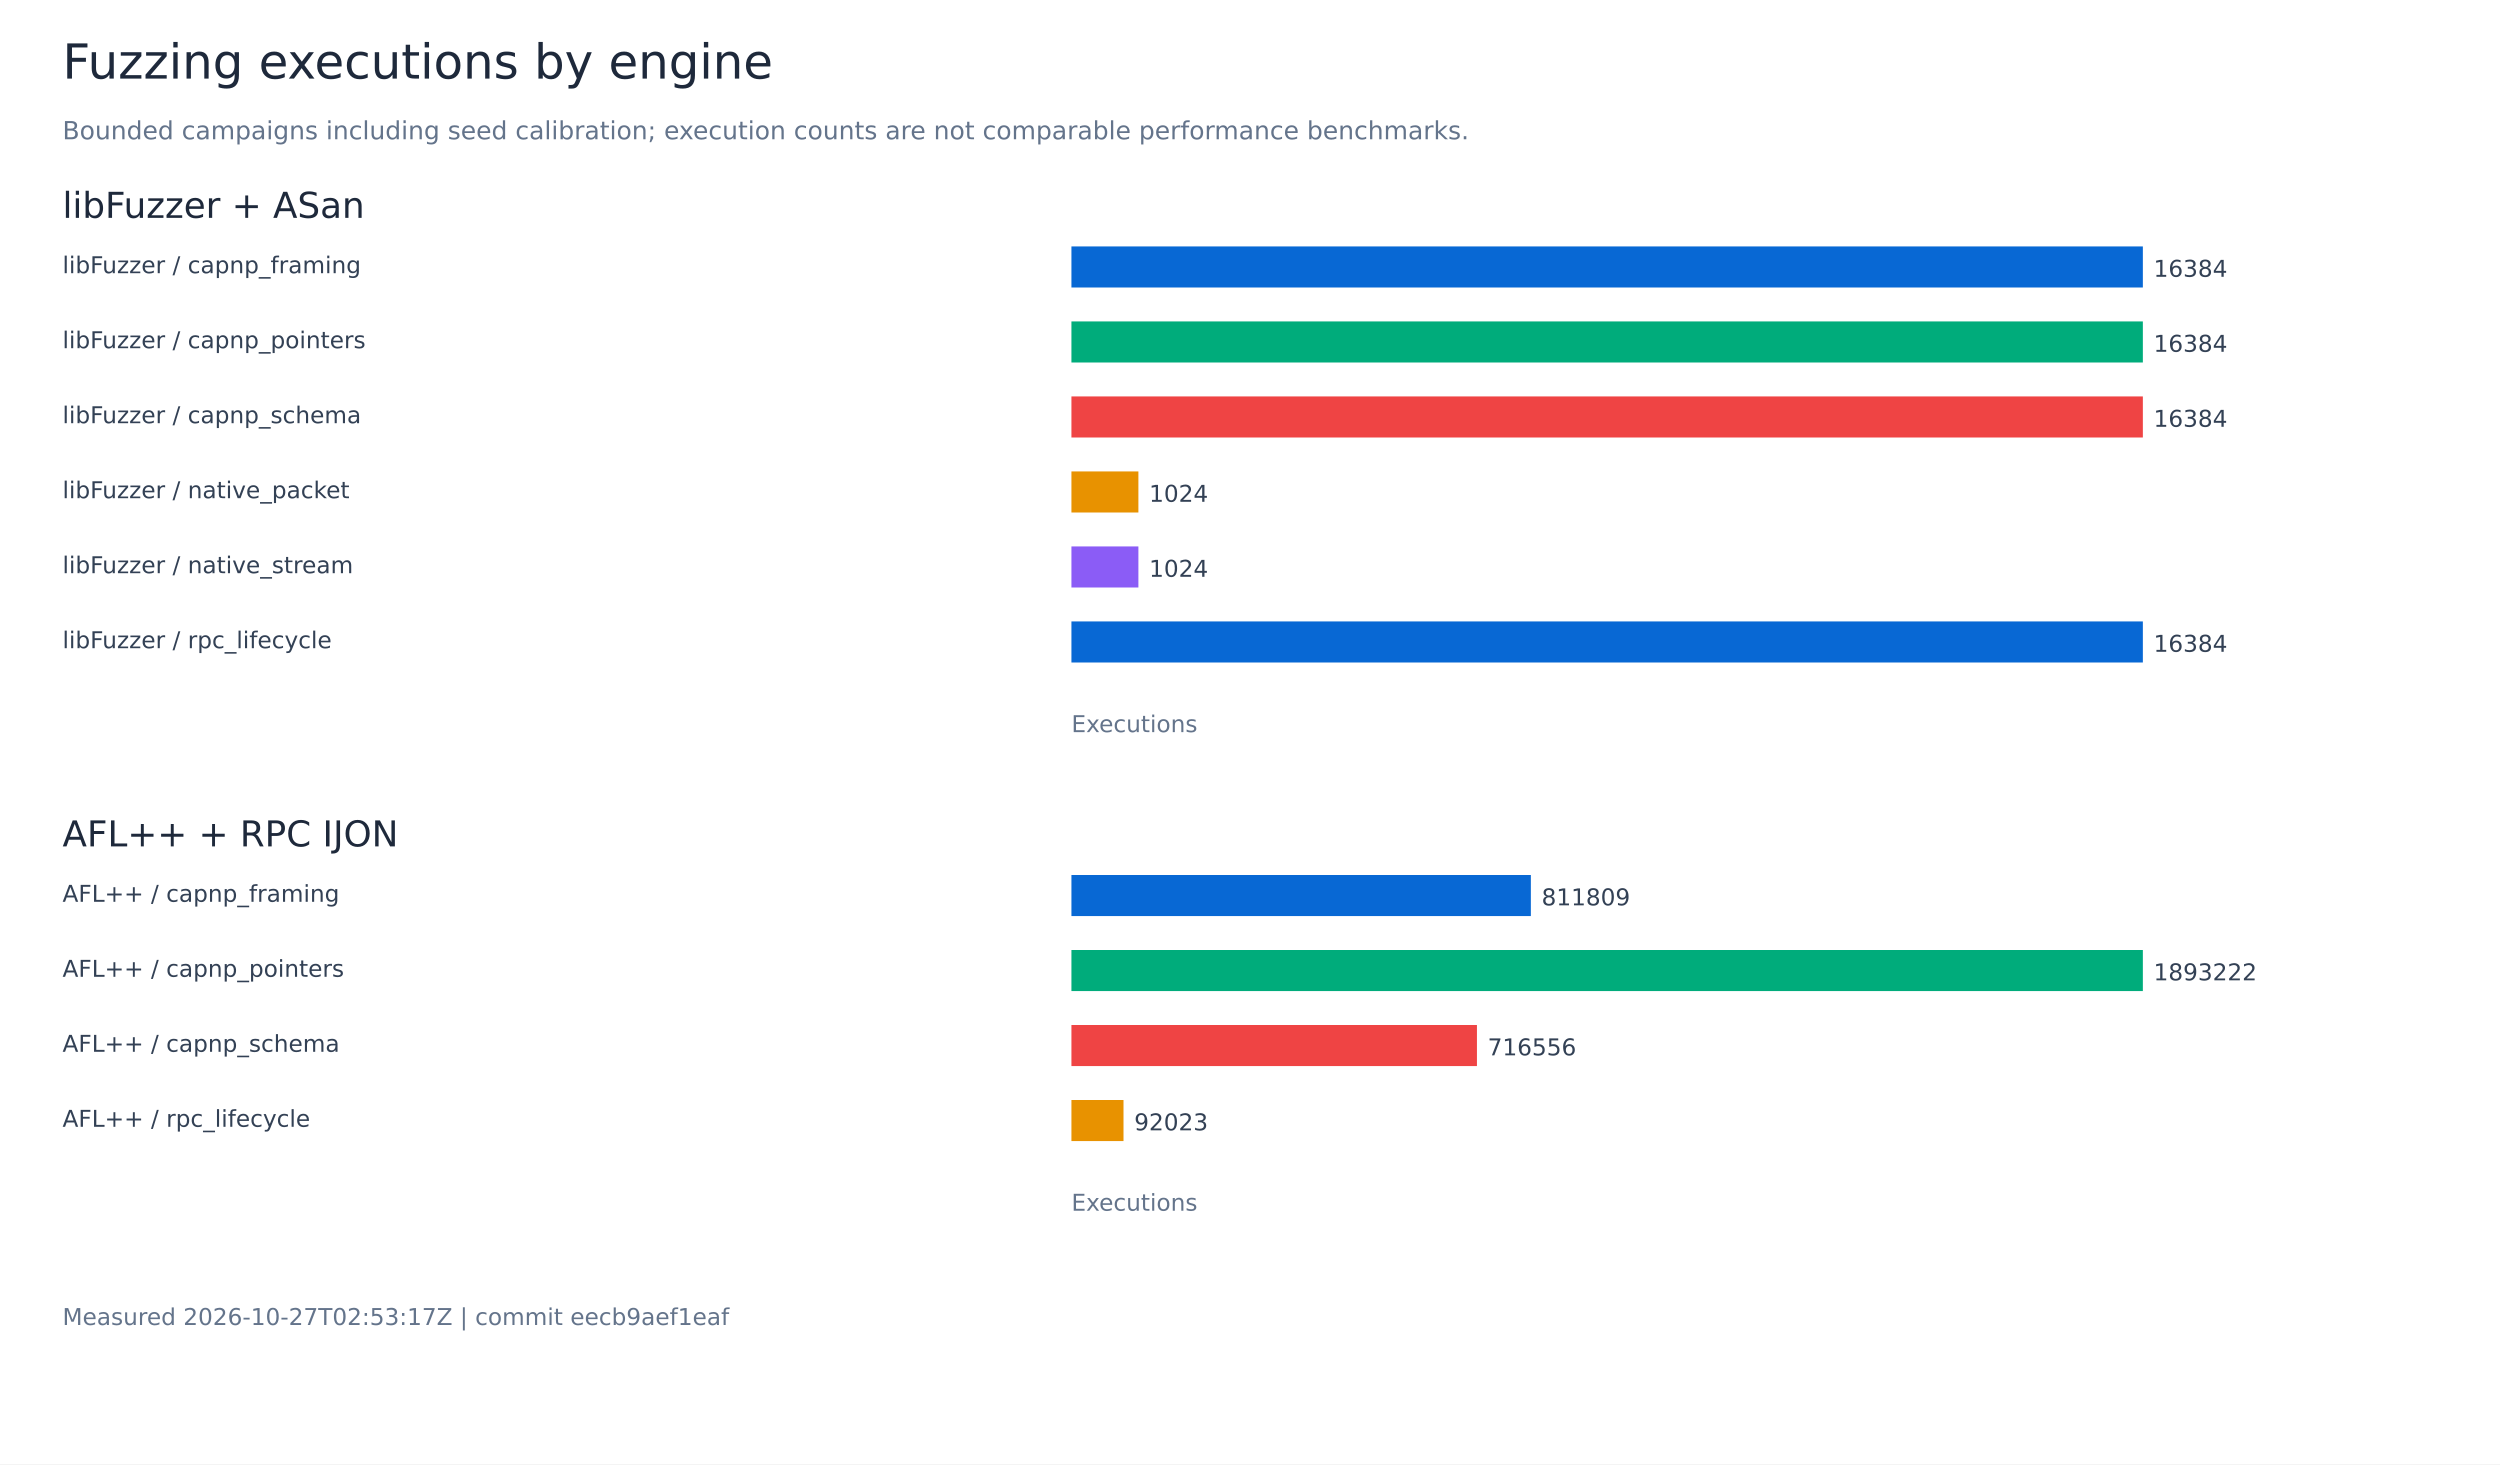
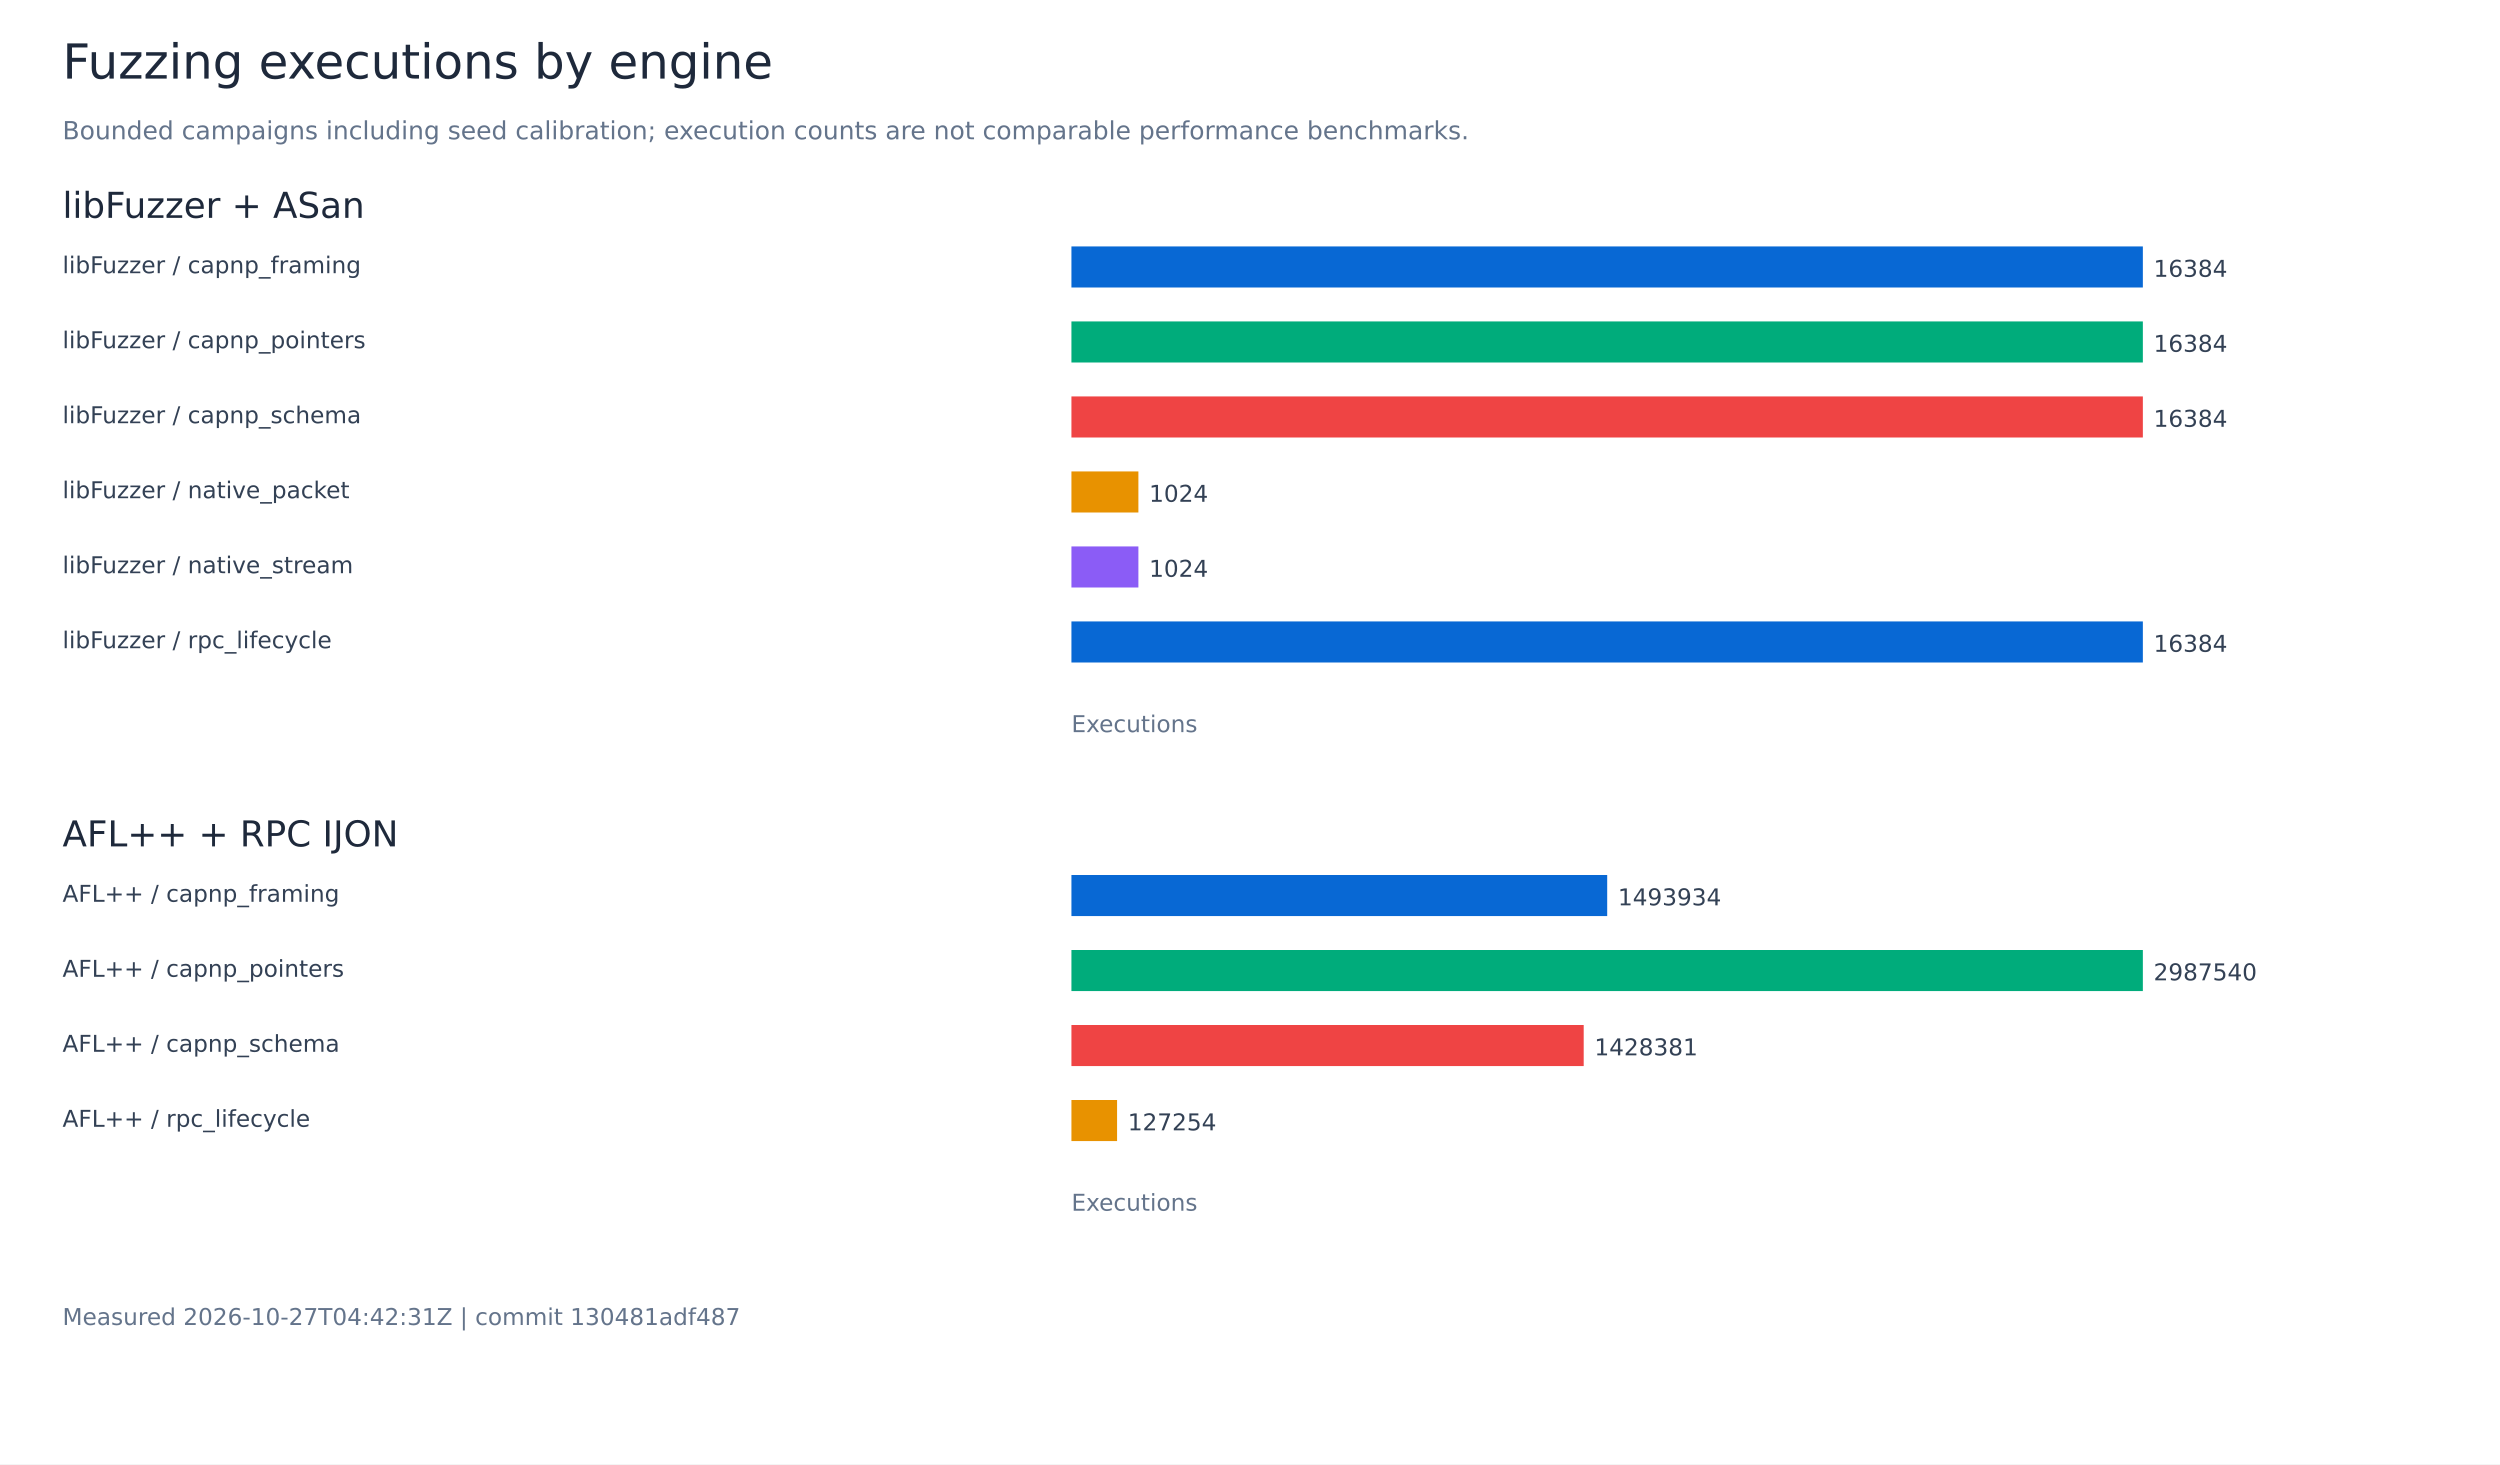
<svg xmlns="http://www.w3.org/2000/svg" width="1400" height="820" viewBox="0 0 1400 820" role="img" aria-labelledby="title">
  <rect width="1400" height="820" fill="white" />
  <g font-family="DejaVu Sans, sans-serif">
    <text x="35.00" y="44.00" font-size="27" fill="#1e293b">Fuzzing executions by engine</text>
    <text x="35.00" y="78.00" font-size="14" fill="#64748b">Bounded campaigns including seed calibration; execution counts are not comparable performance benchmarks.</text>
    <text x="35.00" y="122.00" font-size="20" fill="#1e293b">libFuzzer + ASan</text>
    <text x="35.00" y="153.00" font-size="13" fill="#334155">libFuzzer / capnp_framing</text>
    <rect x="600.00" y="138.00" width="600.00" height="23" fill="#0868d4" />
    <text x="1206.00" y="155.00" font-size="13" fill="#334155">16384</text>
    <text x="35.00" y="195.00" font-size="13" fill="#334155">libFuzzer / capnp_pointers</text>
    <rect x="600.00" y="180.00" width="600.00" height="23" fill="#00ac7b" />
    <text x="1206.00" y="197.00" font-size="13" fill="#334155">16384</text>
    <text x="35.00" y="237.00" font-size="13" fill="#334155">libFuzzer / capnp_schema</text>
    <rect x="600.00" y="222.00" width="600.00" height="23" fill="#ef4444" />
    <text x="1206.00" y="239.00" font-size="13" fill="#334155">16384</text>
    <text x="35.00" y="279.00" font-size="13" fill="#334155">libFuzzer / native_packet</text>
    <rect x="600.00" y="264.00" width="37.50" height="23" fill="#e89200" />
    <text x="643.50" y="281.00" font-size="13" fill="#334155">1024</text>
    <text x="35.00" y="321.00" font-size="13" fill="#334155">libFuzzer / native_stream</text>
    <rect x="600.00" y="306.00" width="37.50" height="23" fill="#8b5cf6" />
    <text x="643.50" y="323.00" font-size="13" fill="#334155">1024</text>
    <text x="35.00" y="363.00" font-size="13" fill="#334155">libFuzzer / rpc_lifecycle</text>
    <rect x="600.00" y="348.00" width="600.00" height="23" fill="#0868d4" />
    <text x="1206.00" y="365.00" font-size="13" fill="#334155">16384</text>
    <text x="600.00" y="410.00" font-size="13" fill="#64748b">Executions</text>
    <text x="35.00" y="474.00" font-size="20" fill="#1e293b">AFL++ + RPC IJON</text>
    <text x="35.00" y="505.00" font-size="13" fill="#334155">AFL++ / capnp_framing</text>
-     <rect x="600.00" y="490.00" width="257.28" height="23" fill="#0868d4" />
-     <text x="863.28" y="507.00" font-size="13" fill="#334155">811809</text>
+     <rect x="600.00" y="490.00" width="300.03" height="23" fill="#0868d4" />
+     <text x="906.03" y="507.00" font-size="13" fill="#334155">1493934</text>
    <text x="35.00" y="547.00" font-size="13" fill="#334155">AFL++ / capnp_pointers</text>
    <rect x="600.00" y="532.00" width="600.00" height="23" fill="#00ac7b" />
-     <text x="1206.00" y="549.00" font-size="13" fill="#334155">1893222</text>
+     <text x="1206.00" y="549.00" font-size="13" fill="#334155">2987540</text>
    <text x="35.00" y="589.00" font-size="13" fill="#334155">AFL++ / capnp_schema</text>
-     <rect x="600.00" y="574.00" width="227.09" height="23" fill="#ef4444" />
-     <text x="833.09" y="591.00" font-size="13" fill="#334155">716556</text>
+     <rect x="600.00" y="574.00" width="286.87" height="23" fill="#ef4444" />
+     <text x="892.87" y="591.00" font-size="13" fill="#334155">1428381</text>
    <text x="35.00" y="631.00" font-size="13" fill="#334155">AFL++ / rpc_lifecycle</text>
-     <rect x="600.00" y="616.00" width="29.16" height="23" fill="#e89200" />
-     <text x="635.16" y="633.00" font-size="13" fill="#334155">92023</text>
+     <rect x="600.00" y="616.00" width="25.56" height="23" fill="#e89200" />
+     <text x="631.56" y="633.00" font-size="13" fill="#334155">127254</text>
    <text x="600.00" y="678.00" font-size="13" fill="#64748b">Executions</text>
-     <text x="35.00" y="742.00" font-size="13" fill="#64748b">Measured 2026-10-27T02:53:17Z | commit eecb9aef1eaf</text>
+     <text x="35.00" y="742.00" font-size="13" fill="#64748b">Measured 2026-10-27T04:42:31Z | commit 130481adf487</text>
  </g>
</svg>
